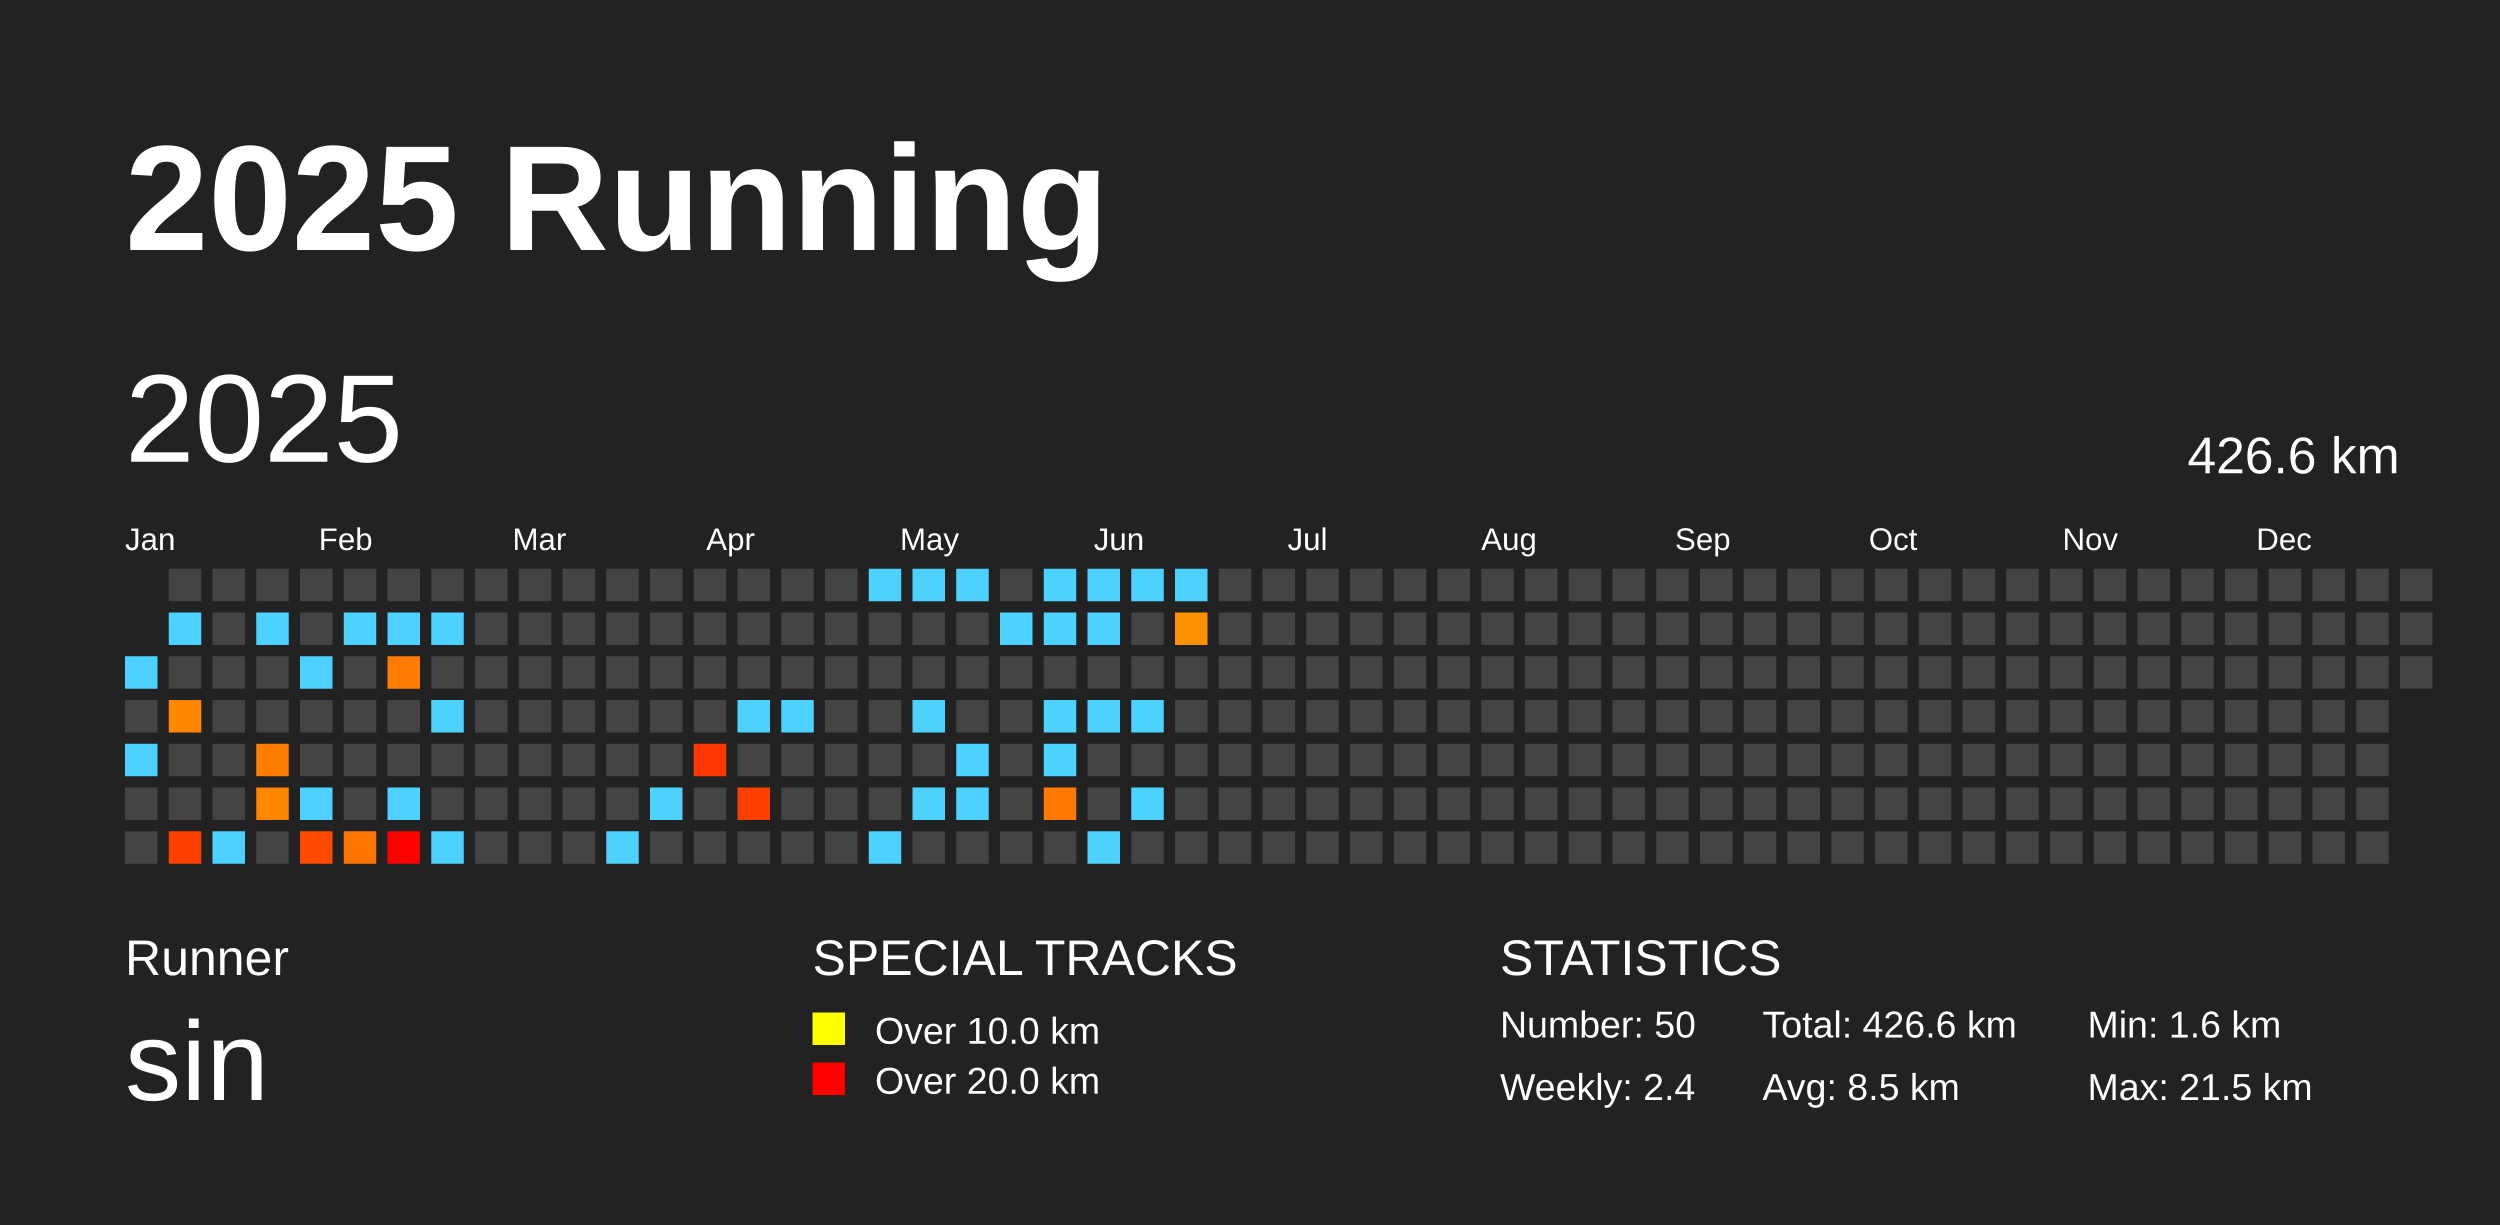
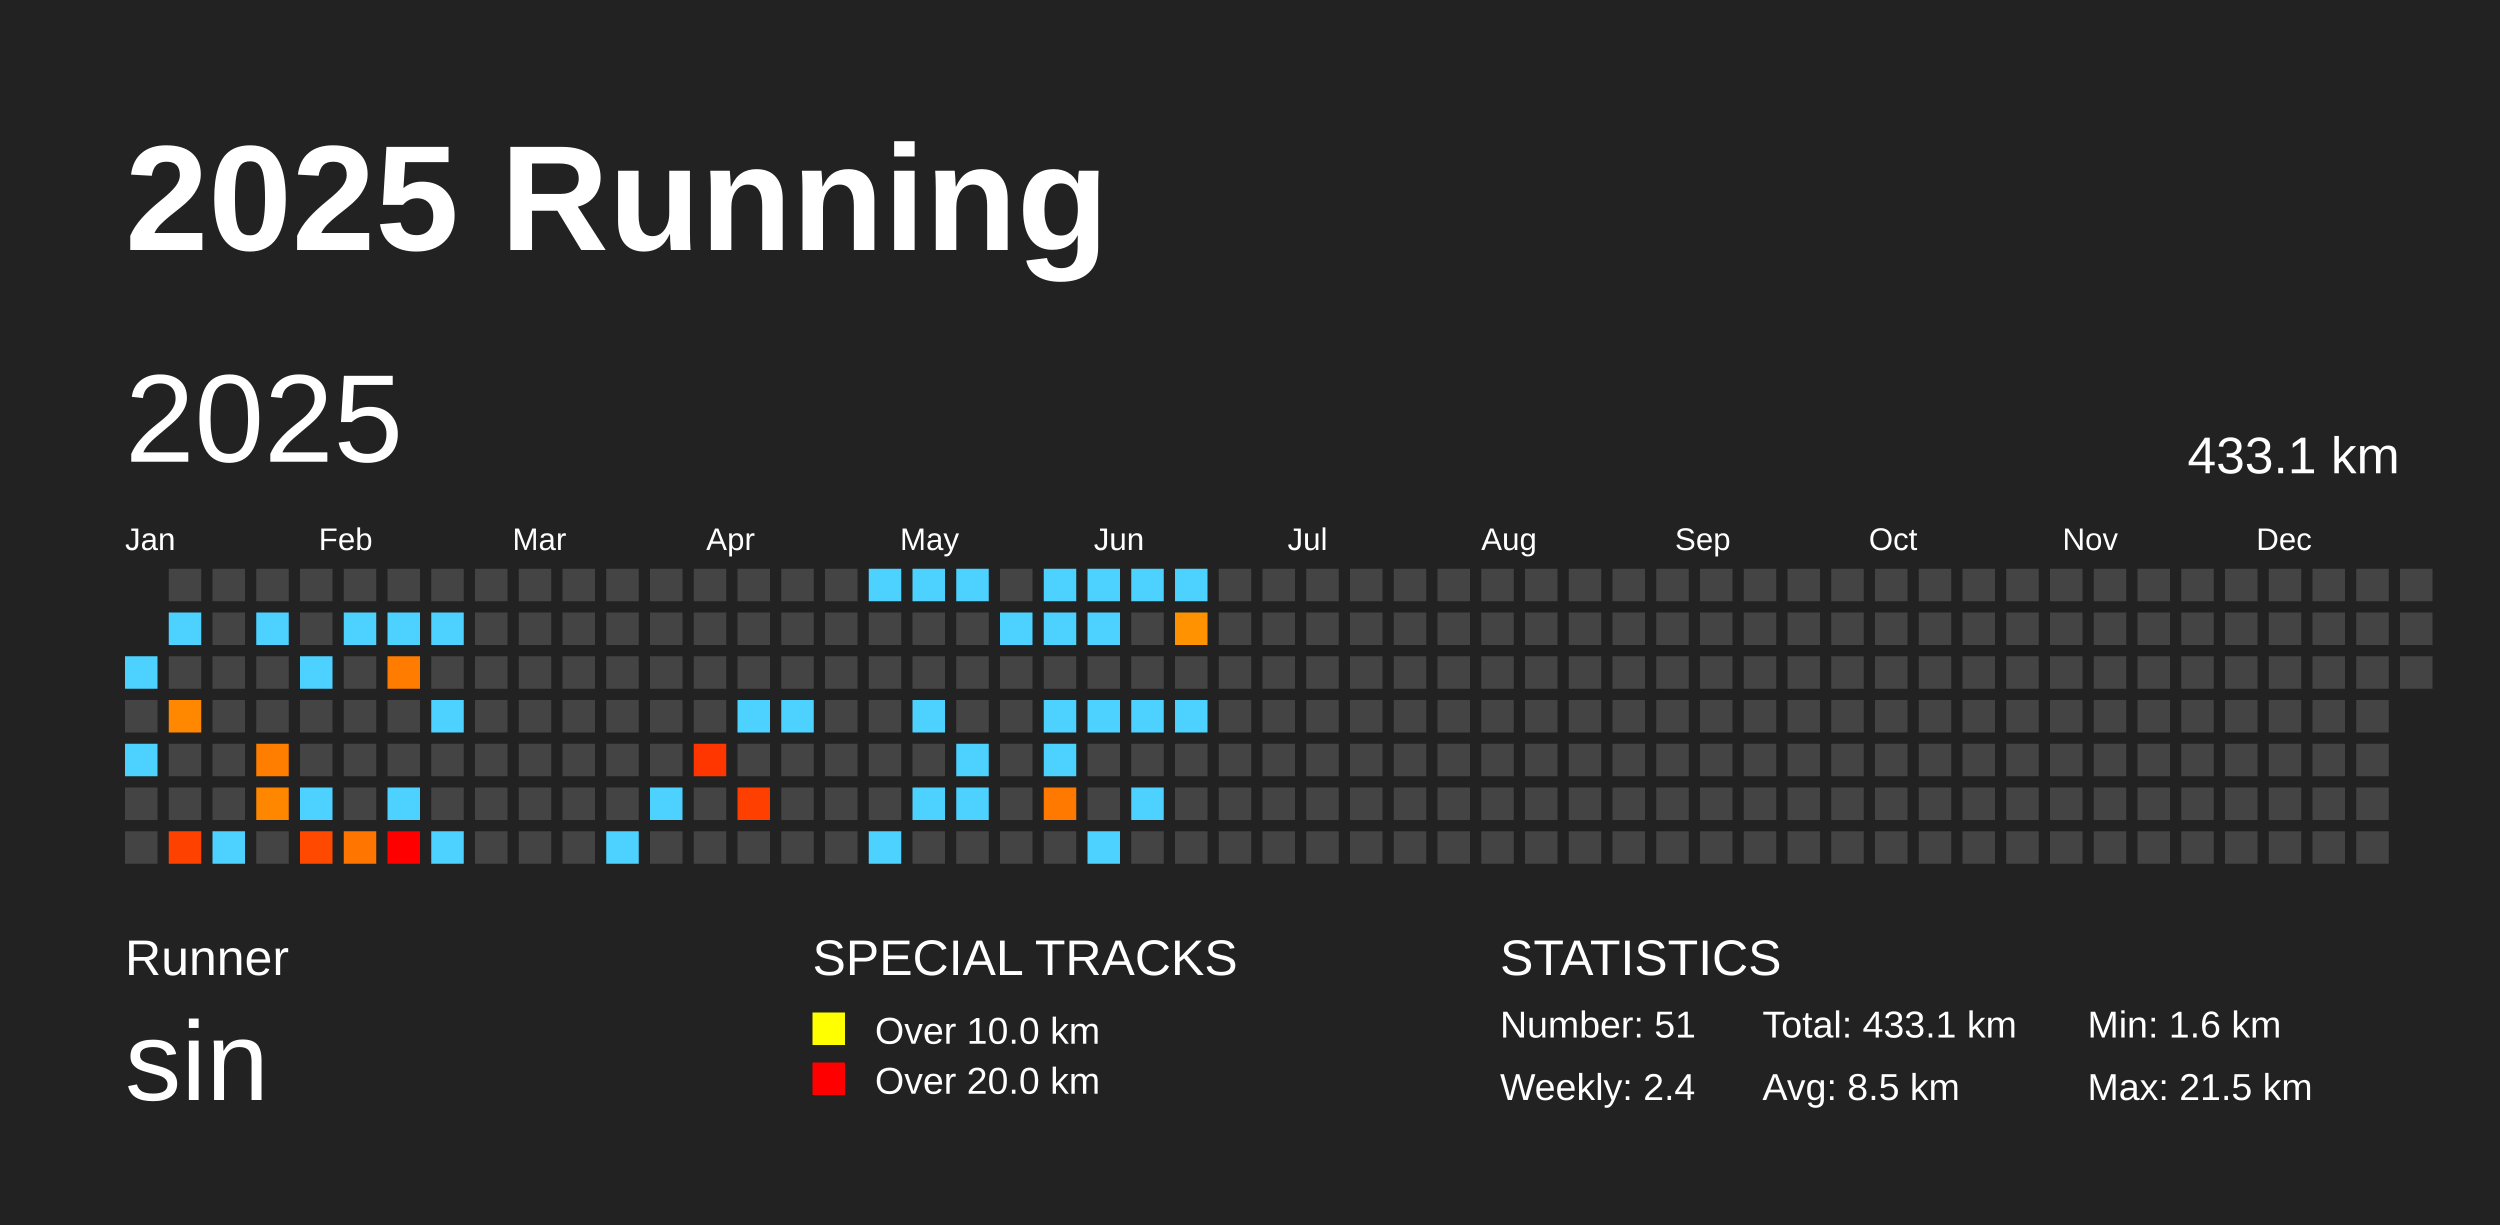
<svg xmlns="http://www.w3.org/2000/svg" baseProfile="full" height="98mm" version="1.1" viewBox="0,0,200,98" width="200mm">
  <defs />
  <rect fill="#222222" height="98" width="200" x="0" y="0" />
  <text fill="#FFFFFF" style="font-size:12px; font-family:Arial; font-weight:bold;" x="10" y="20">2025 Running</text>
  <text fill="#FFFFFF" style="font-size:4px; font-family:Arial" x="10" y="78">Runner</text>
  <text fill="#FFFFFF" style="font-size:9px; font-family:Arial" x="10" y="88">sin</text>
  <text fill="#FFFFFF" style="font-size:4px; font-family:Arial" x="65" y="78">SPECIAL TRACKS</text>
  <rect fill="yellow" height="2.6" width="2.6" x="65" y="81" />
  <text fill="#FFFFFF" style="font-size:3px; font-family:Arial" x="70" y="83.5">Over 10.0 km</text>
  <rect fill="red" height="2.6" width="2.6" x="65" y="85" />
  <text fill="#FFFFFF" style="font-size:3px; font-family:Arial" x="70" y="87.5">Over 20.0 km</text>
  <text fill="#FFFFFF" style="font-size:4px; font-family:Arial" x="120" y="78">STATISTICS</text>
-   <text fill="#FFFFFF" style="font-size:3px; font-family:Arial" x="120" y="83">Number: 50</text>
+   <text fill="#FFFFFF" style="font-size:3px; font-family:Arial" x="120" y="83">Number: 51</text>
  <text fill="#FFFFFF" style="font-size:3px; font-family:Arial" x="120" y="88">Weekly: 2.4</text>
-   <text fill="#FFFFFF" style="font-size:3px; font-family:Arial" x="141" y="83">Total: 426.6 km</text>
+   <text fill="#FFFFFF" style="font-size:3px; font-family:Arial" x="141" y="83">Total: 433.1 km</text>
  <text fill="#FFFFFF" style="font-size:3px; font-family:Arial" x="141" y="88">Avg: 8.5 km</text>
  <text fill="#FFFFFF" style="font-size:3px; font-family:Arial" x="167" y="83">Min: 1.6 km</text>
  <text fill="#FFFFFF" style="font-size:3px; font-family:Arial" x="167" y="88">Max: 21.5 km</text>
  <text dominant-baseline="hanging" fill="#FFFFFF" style="font-size:10.0px; font-family:Arial;" x="10" y="30">2025</text>
-   <text dominant-baseline="hanging" fill="#FFFFFF" style="font-size:4.125px; font-family:Arial;" x="175" y="35">426.6 km</text>
+   <text dominant-baseline="hanging" fill="#FFFFFF" style="font-size:4.125px; font-family:Arial;" x="175" y="35">433.1 km</text>
  <text fill="#FFFFFF" style="font-size:2.5px; font-family:Arial" x="10.0" y="44">Jan</text>
  <text fill="#FFFFFF" style="font-size:2.5px; font-family:Arial" x="25.5" y="44">Feb</text>
  <text fill="#FFFFFF" style="font-size:2.5px; font-family:Arial" x="41.0" y="44">Mar</text>
  <text fill="#FFFFFF" style="font-size:2.5px; font-family:Arial" x="56.5" y="44">Apr</text>
  <text fill="#FFFFFF" style="font-size:2.5px; font-family:Arial" x="72.0" y="44">May</text>
  <text fill="#FFFFFF" style="font-size:2.5px; font-family:Arial" x="87.5" y="44">Jun</text>
  <text fill="#FFFFFF" style="font-size:2.5px; font-family:Arial" x="103.0" y="44">Jul</text>
  <text fill="#FFFFFF" style="font-size:2.5px; font-family:Arial" x="118.5" y="44">Aug</text>
  <text fill="#FFFFFF" style="font-size:2.5px; font-family:Arial" x="134.0" y="44">Sep</text>
  <text fill="#FFFFFF" style="font-size:2.5px; font-family:Arial" x="149.5" y="44">Oct</text>
  <text fill="#FFFFFF" style="font-size:2.5px; font-family:Arial" x="165.0" y="44">Nov</text>
  <text fill="#FFFFFF" style="font-size:2.5px; font-family:Arial" x="180.5" y="44">Dec</text>
  <rect fill="#4dd2ff" height="2.6" width="2.6" x="10.0" y="52.5" />
  <rect fill="#444444" height="2.6" width="2.6" x="10.0" y="56.0" />
  <rect fill="#4dd2ff" height="2.6" width="2.6" x="10.0" y="59.5" />
  <rect fill="#444444" height="2.6" width="2.6" x="10.0" y="63.0" />
  <rect fill="#444444" height="2.6" width="2.6" x="10.0" y="66.5" />
  <rect fill="#444444" height="2.6" width="2.6" x="13.5" y="45.5" />
  <rect fill="#4dd2ff" height="2.6" width="2.6" x="13.5" y="49.0" />
  <rect fill="#444444" height="2.6" width="2.6" x="13.5" y="52.5" />
  <rect fill="#ff8800" height="2.6" width="2.6" x="13.5" y="56.0" />
  <rect fill="#444444" height="2.6" width="2.6" x="13.5" y="59.5" />
  <rect fill="#444444" height="2.6" width="2.6" x="13.5" y="63.0" />
  <rect fill="#ff4100" height="2.6" width="2.6" x="13.5" y="66.5" />
  <rect fill="#444444" height="2.6" width="2.6" x="17.0" y="45.5" />
  <rect fill="#444444" height="2.6" width="2.6" x="17.0" y="49.0" />
  <rect fill="#444444" height="2.6" width="2.6" x="17.0" y="52.5" />
  <rect fill="#444444" height="2.6" width="2.6" x="17.0" y="56.0" />
  <rect fill="#444444" height="2.6" width="2.6" x="17.0" y="59.5" />
  <rect fill="#444444" height="2.6" width="2.6" x="17.0" y="63.0" />
  <rect fill="#4dd2ff" height="2.6" width="2.6" x="17.0" y="66.5" />
  <rect fill="#444444" height="2.6" width="2.6" x="20.5" y="45.5" />
  <rect fill="#4dd2ff" height="2.6" width="2.6" x="20.5" y="49.0" />
  <rect fill="#444444" height="2.6" width="2.6" x="20.5" y="52.5" />
  <rect fill="#444444" height="2.6" width="2.6" x="20.5" y="56.0" />
  <rect fill="#ff7e00" height="2.6" width="2.6" x="20.5" y="59.5" />
  <rect fill="#ff8700" height="2.6" width="2.6" x="20.5" y="63.0" />
  <rect fill="#444444" height="2.6" width="2.6" x="20.5" y="66.5" />
  <rect fill="#444444" height="2.6" width="2.6" x="24.0" y="45.5" />
  <rect fill="#444444" height="2.6" width="2.6" x="24.0" y="49.0" />
  <rect fill="#4dd2ff" height="2.6" width="2.6" x="24.0" y="52.5" />
  <rect fill="#444444" height="2.6" width="2.6" x="24.0" y="56.0" />
  <rect fill="#444444" height="2.6" width="2.6" x="24.0" y="59.5" />
  <rect fill="#4dd2ff" height="2.6" width="2.6" x="24.0" y="63.0" />
  <rect fill="#ff4900" height="2.6" width="2.6" x="24.0" y="66.5" />
  <rect fill="#444444" height="2.6" width="2.6" x="27.5" y="45.5" />
  <rect fill="#4dd2ff" height="2.6" width="2.6" x="27.5" y="49.0" />
  <rect fill="#444444" height="2.6" width="2.6" x="27.5" y="52.5" />
  <rect fill="#444444" height="2.6" width="2.6" x="27.5" y="56.0" />
  <rect fill="#444444" height="2.6" width="2.6" x="27.5" y="59.5" />
  <rect fill="#444444" height="2.6" width="2.6" x="27.5" y="63.0" />
  <rect fill="#ff7500" height="2.6" width="2.6" x="27.5" y="66.5" />
  <rect fill="#444444" height="2.6" width="2.6" x="31.0" y="45.5" />
  <rect fill="#4dd2ff" height="2.6" width="2.6" x="31.0" y="49.0" />
  <rect fill="#ff7c00" height="2.6" width="2.6" x="31.0" y="52.5" />
  <rect fill="#444444" height="2.6" width="2.6" x="31.0" y="56.0" />
  <rect fill="#444444" height="2.6" width="2.6" x="31.0" y="59.5" />
  <rect fill="#4dd2ff" height="2.6" width="2.6" x="31.0" y="63.0" />
  <rect fill="red" height="2.6" width="2.6" x="31.0" y="66.5" />
  <rect fill="#444444" height="2.6" width="2.6" x="34.5" y="45.5" />
  <rect fill="#4dd2ff" height="2.6" width="2.6" x="34.5" y="49.0" />
  <rect fill="#444444" height="2.6" width="2.6" x="34.5" y="52.5" />
  <rect fill="#4dd2ff" height="2.6" width="2.6" x="34.5" y="56.0" />
  <rect fill="#444444" height="2.6" width="2.6" x="34.5" y="59.5" />
  <rect fill="#444444" height="2.6" width="2.6" x="34.5" y="63.0" />
  <rect fill="#4dd2ff" height="2.6" width="2.6" x="34.5" y="66.5" />
  <rect fill="#444444" height="2.6" width="2.6" x="38.0" y="45.5" />
  <rect fill="#444444" height="2.6" width="2.6" x="38.0" y="49.0" />
  <rect fill="#444444" height="2.6" width="2.6" x="38.0" y="52.5" />
  <rect fill="#444444" height="2.6" width="2.6" x="38.0" y="56.0" />
  <rect fill="#444444" height="2.6" width="2.6" x="38.0" y="59.5" />
  <rect fill="#444444" height="2.6" width="2.6" x="38.0" y="63.0" />
  <rect fill="#444444" height="2.6" width="2.6" x="38.0" y="66.5" />
  <rect fill="#444444" height="2.6" width="2.6" x="41.5" y="45.5" />
  <rect fill="#444444" height="2.6" width="2.6" x="41.5" y="49.0" />
  <rect fill="#444444" height="2.6" width="2.6" x="41.5" y="52.5" />
  <rect fill="#444444" height="2.6" width="2.6" x="41.5" y="56.0" />
  <rect fill="#444444" height="2.6" width="2.6" x="41.5" y="59.5" />
  <rect fill="#444444" height="2.6" width="2.6" x="41.5" y="63.0" />
  <rect fill="#444444" height="2.6" width="2.6" x="41.5" y="66.5" />
  <rect fill="#444444" height="2.6" width="2.6" x="45.0" y="45.5" />
  <rect fill="#444444" height="2.6" width="2.6" x="45.0" y="49.0" />
  <rect fill="#444444" height="2.6" width="2.6" x="45.0" y="52.5" />
  <rect fill="#444444" height="2.6" width="2.6" x="45.0" y="56.0" />
  <rect fill="#444444" height="2.6" width="2.6" x="45.0" y="59.5" />
  <rect fill="#444444" height="2.6" width="2.6" x="45.0" y="63.0" />
  <rect fill="#444444" height="2.6" width="2.6" x="45.0" y="66.5" />
  <rect fill="#444444" height="2.6" width="2.6" x="48.5" y="45.5" />
  <rect fill="#444444" height="2.6" width="2.6" x="48.5" y="49.0" />
  <rect fill="#444444" height="2.6" width="2.6" x="48.5" y="52.5" />
  <rect fill="#444444" height="2.6" width="2.6" x="48.5" y="56.0" />
  <rect fill="#444444" height="2.6" width="2.6" x="48.5" y="59.5" />
  <rect fill="#444444" height="2.6" width="2.6" x="48.5" y="63.0" />
  <rect fill="#4dd2ff" height="2.6" width="2.6" x="48.5" y="66.5" />
  <rect fill="#444444" height="2.6" width="2.6" x="52.0" y="45.5" />
  <rect fill="#444444" height="2.6" width="2.6" x="52.0" y="49.0" />
  <rect fill="#444444" height="2.6" width="2.6" x="52.0" y="52.5" />
  <rect fill="#444444" height="2.6" width="2.6" x="52.0" y="56.0" />
  <rect fill="#444444" height="2.6" width="2.6" x="52.0" y="59.5" />
  <rect fill="#4dd2ff" height="2.6" width="2.6" x="52.0" y="63.0" />
  <rect fill="#444444" height="2.6" width="2.6" x="52.0" y="66.5" />
  <rect fill="#444444" height="2.6" width="2.6" x="55.5" y="45.5" />
  <rect fill="#444444" height="2.6" width="2.6" x="55.5" y="49.0" />
  <rect fill="#444444" height="2.6" width="2.6" x="55.5" y="52.5" />
  <rect fill="#444444" height="2.6" width="2.6" x="55.5" y="56.0" />
  <rect fill="#ff3600" height="2.6" width="2.6" x="55.5" y="59.5" />
  <rect fill="#444444" height="2.6" width="2.6" x="55.5" y="63.0" />
  <rect fill="#444444" height="2.6" width="2.6" x="55.5" y="66.5" />
  <rect fill="#444444" height="2.6" width="2.6" x="59.0" y="45.5" />
  <rect fill="#444444" height="2.6" width="2.6" x="59.0" y="49.0" />
  <rect fill="#444444" height="2.6" width="2.6" x="59.0" y="52.5" />
  <rect fill="#4dd2ff" height="2.6" width="2.6" x="59.0" y="56.0" />
  <rect fill="#444444" height="2.6" width="2.6" x="59.0" y="59.5" />
  <rect fill="#ff3f00" height="2.6" width="2.6" x="59.0" y="63.0" />
  <rect fill="#444444" height="2.6" width="2.6" x="59.0" y="66.5" />
  <rect fill="#444444" height="2.6" width="2.6" x="62.5" y="45.5" />
  <rect fill="#444444" height="2.6" width="2.6" x="62.5" y="49.0" />
  <rect fill="#444444" height="2.6" width="2.6" x="62.5" y="52.5" />
  <rect fill="#4dd2ff" height="2.6" width="2.6" x="62.5" y="56.0" />
  <rect fill="#444444" height="2.6" width="2.6" x="62.5" y="59.5" />
  <rect fill="#444444" height="2.6" width="2.6" x="62.5" y="63.0" />
  <rect fill="#444444" height="2.6" width="2.6" x="62.5" y="66.5" />
  <rect fill="#444444" height="2.6" width="2.6" x="66.0" y="45.5" />
  <rect fill="#444444" height="2.6" width="2.6" x="66.0" y="49.0" />
  <rect fill="#444444" height="2.6" width="2.6" x="66.0" y="52.5" />
  <rect fill="#444444" height="2.6" width="2.6" x="66.0" y="56.0" />
  <rect fill="#444444" height="2.6" width="2.6" x="66.0" y="59.5" />
  <rect fill="#444444" height="2.6" width="2.6" x="66.0" y="63.0" />
  <rect fill="#444444" height="2.6" width="2.6" x="66.0" y="66.5" />
  <rect fill="#4dd2ff" height="2.6" width="2.6" x="69.5" y="45.5" />
  <rect fill="#444444" height="2.6" width="2.6" x="69.5" y="49.0" />
  <rect fill="#444444" height="2.6" width="2.6" x="69.5" y="52.5" />
  <rect fill="#444444" height="2.6" width="2.6" x="69.5" y="56.0" />
  <rect fill="#444444" height="2.6" width="2.6" x="69.5" y="59.5" />
  <rect fill="#444444" height="2.6" width="2.6" x="69.5" y="63.0" />
  <rect fill="#4dd2ff" height="2.6" width="2.6" x="69.5" y="66.5" />
  <rect fill="#4dd2ff" height="2.6" width="2.6" x="73.0" y="45.5" />
  <rect fill="#444444" height="2.6" width="2.6" x="73.0" y="49.0" />
  <rect fill="#444444" height="2.6" width="2.6" x="73.0" y="52.5" />
  <rect fill="#4dd2ff" height="2.6" width="2.6" x="73.0" y="56.0" />
  <rect fill="#444444" height="2.6" width="2.6" x="73.0" y="59.5" />
  <rect fill="#4dd2ff" height="2.6" width="2.6" x="73.0" y="63.0" />
  <rect fill="#444444" height="2.6" width="2.6" x="73.0" y="66.5" />
  <rect fill="#4dd2ff" height="2.6" width="2.6" x="76.5" y="45.5" />
  <rect fill="#444444" height="2.6" width="2.6" x="76.5" y="49.0" />
  <rect fill="#444444" height="2.6" width="2.6" x="76.5" y="52.5" />
  <rect fill="#444444" height="2.6" width="2.6" x="76.5" y="56.0" />
  <rect fill="#4dd2ff" height="2.6" width="2.6" x="76.5" y="59.5" />
  <rect fill="#4dd2ff" height="2.6" width="2.6" x="76.5" y="63.0" />
  <rect fill="#444444" height="2.6" width="2.6" x="76.5" y="66.5" />
  <rect fill="#444444" height="2.6" width="2.6" x="80.0" y="45.5" />
  <rect fill="#4dd2ff" height="2.6" width="2.6" x="80.0" y="49.0" />
  <rect fill="#444444" height="2.6" width="2.6" x="80.0" y="52.5" />
  <rect fill="#444444" height="2.6" width="2.6" x="80.0" y="56.0" />
  <rect fill="#444444" height="2.6" width="2.6" x="80.0" y="59.5" />
  <rect fill="#444444" height="2.6" width="2.6" x="80.0" y="63.0" />
  <rect fill="#444444" height="2.6" width="2.6" x="80.0" y="66.5" />
  <rect fill="#4dd2ff" height="2.6" width="2.6" x="83.5" y="45.5" />
  <rect fill="#4dd2ff" height="2.6" width="2.6" x="83.5" y="49.0" />
  <rect fill="#444444" height="2.6" width="2.6" x="83.5" y="52.5" />
  <rect fill="#4dd2ff" height="2.6" width="2.6" x="83.5" y="56.0" />
  <rect fill="#4dd2ff" height="2.6" width="2.6" x="83.5" y="59.5" />
  <rect fill="#ff7900" height="2.6" width="2.6" x="83.5" y="63.0" />
  <rect fill="#444444" height="2.6" width="2.6" x="83.5" y="66.5" />
  <rect fill="#4dd2ff" height="2.6" width="2.6" x="87.0" y="45.5" />
  <rect fill="#4dd2ff" height="2.6" width="2.6" x="87.0" y="49.0" />
  <rect fill="#444444" height="2.6" width="2.6" x="87.0" y="52.5" />
  <rect fill="#4dd2ff" height="2.6" width="2.6" x="87.0" y="56.0" />
  <rect fill="#444444" height="2.6" width="2.6" x="87.0" y="59.5" />
  <rect fill="#444444" height="2.6" width="2.6" x="87.0" y="63.0" />
  <rect fill="#4dd2ff" height="2.6" width="2.6" x="87.0" y="66.5" />
  <rect fill="#4dd2ff" height="2.6" width="2.6" x="90.5" y="45.5" />
  <rect fill="#444444" height="2.6" width="2.6" x="90.5" y="49.0" />
  <rect fill="#444444" height="2.6" width="2.6" x="90.5" y="52.5" />
  <rect fill="#4dd2ff" height="2.6" width="2.6" x="90.5" y="56.0" />
  <rect fill="#444444" height="2.6" width="2.6" x="90.5" y="59.5" />
  <rect fill="#4dd2ff" height="2.6" width="2.6" x="90.5" y="63.0" />
  <rect fill="#444444" height="2.6" width="2.6" x="90.5" y="66.5" />
  <rect fill="#4dd2ff" height="2.6" width="2.6" x="94.0" y="45.5" />
  <rect fill="#ff9200" height="2.6" width="2.6" x="94.0" y="49.0" />
  <rect fill="#444444" height="2.6" width="2.6" x="94.0" y="52.5" />
-   <rect fill="#444444" height="2.6" width="2.6" x="94.0" y="56.0" />
+   <rect fill="#4dd2ff" height="2.6" width="2.6" x="94.0" y="56.0" />
  <rect fill="#444444" height="2.6" width="2.6" x="94.0" y="59.5" />
  <rect fill="#444444" height="2.6" width="2.6" x="94.0" y="63.0" />
  <rect fill="#444444" height="2.6" width="2.6" x="94.0" y="66.5" />
  <rect fill="#444444" height="2.6" width="2.6" x="97.5" y="45.5" />
  <rect fill="#444444" height="2.6" width="2.6" x="97.5" y="49.0" />
  <rect fill="#444444" height="2.6" width="2.6" x="97.5" y="52.5" />
  <rect fill="#444444" height="2.6" width="2.6" x="97.5" y="56.0" />
  <rect fill="#444444" height="2.6" width="2.6" x="97.5" y="59.5" />
  <rect fill="#444444" height="2.6" width="2.6" x="97.5" y="63.0" />
  <rect fill="#444444" height="2.6" width="2.6" x="97.5" y="66.5" />
  <rect fill="#444444" height="2.6" width="2.6" x="101.0" y="45.5" />
  <rect fill="#444444" height="2.6" width="2.6" x="101.0" y="49.0" />
  <rect fill="#444444" height="2.6" width="2.6" x="101.0" y="52.5" />
  <rect fill="#444444" height="2.6" width="2.6" x="101.0" y="56.0" />
  <rect fill="#444444" height="2.6" width="2.6" x="101.0" y="59.5" />
  <rect fill="#444444" height="2.6" width="2.6" x="101.0" y="63.0" />
  <rect fill="#444444" height="2.6" width="2.6" x="101.0" y="66.5" />
  <rect fill="#444444" height="2.6" width="2.6" x="104.5" y="45.5" />
  <rect fill="#444444" height="2.6" width="2.6" x="104.5" y="49.0" />
  <rect fill="#444444" height="2.6" width="2.6" x="104.5" y="52.5" />
  <rect fill="#444444" height="2.6" width="2.6" x="104.5" y="56.0" />
  <rect fill="#444444" height="2.6" width="2.6" x="104.5" y="59.5" />
  <rect fill="#444444" height="2.6" width="2.6" x="104.5" y="63.0" />
  <rect fill="#444444" height="2.6" width="2.6" x="104.5" y="66.5" />
  <rect fill="#444444" height="2.6" width="2.6" x="108.0" y="45.5" />
  <rect fill="#444444" height="2.6" width="2.6" x="108.0" y="49.0" />
  <rect fill="#444444" height="2.6" width="2.6" x="108.0" y="52.5" />
  <rect fill="#444444" height="2.6" width="2.6" x="108.0" y="56.0" />
  <rect fill="#444444" height="2.6" width="2.6" x="108.0" y="59.5" />
  <rect fill="#444444" height="2.6" width="2.6" x="108.0" y="63.0" />
  <rect fill="#444444" height="2.6" width="2.6" x="108.0" y="66.5" />
  <rect fill="#444444" height="2.6" width="2.6" x="111.5" y="45.5" />
  <rect fill="#444444" height="2.6" width="2.6" x="111.5" y="49.0" />
  <rect fill="#444444" height="2.6" width="2.6" x="111.5" y="52.5" />
  <rect fill="#444444" height="2.6" width="2.6" x="111.5" y="56.0" />
  <rect fill="#444444" height="2.6" width="2.6" x="111.5" y="59.5" />
  <rect fill="#444444" height="2.6" width="2.6" x="111.5" y="63.0" />
  <rect fill="#444444" height="2.6" width="2.6" x="111.5" y="66.5" />
  <rect fill="#444444" height="2.6" width="2.6" x="115.0" y="45.5" />
  <rect fill="#444444" height="2.6" width="2.6" x="115.0" y="49.0" />
  <rect fill="#444444" height="2.6" width="2.6" x="115.0" y="52.5" />
  <rect fill="#444444" height="2.6" width="2.6" x="115.0" y="56.0" />
  <rect fill="#444444" height="2.6" width="2.6" x="115.0" y="59.5" />
  <rect fill="#444444" height="2.6" width="2.6" x="115.0" y="63.0" />
  <rect fill="#444444" height="2.6" width="2.6" x="115.0" y="66.5" />
  <rect fill="#444444" height="2.6" width="2.6" x="118.5" y="45.5" />
  <rect fill="#444444" height="2.6" width="2.6" x="118.5" y="49.0" />
  <rect fill="#444444" height="2.6" width="2.6" x="118.5" y="52.5" />
  <rect fill="#444444" height="2.6" width="2.6" x="118.5" y="56.0" />
  <rect fill="#444444" height="2.6" width="2.6" x="118.5" y="59.5" />
  <rect fill="#444444" height="2.6" width="2.6" x="118.5" y="63.0" />
  <rect fill="#444444" height="2.6" width="2.6" x="118.5" y="66.5" />
  <rect fill="#444444" height="2.6" width="2.6" x="122.0" y="45.5" />
  <rect fill="#444444" height="2.6" width="2.6" x="122.0" y="49.0" />
  <rect fill="#444444" height="2.6" width="2.6" x="122.0" y="52.5" />
  <rect fill="#444444" height="2.6" width="2.6" x="122.0" y="56.0" />
  <rect fill="#444444" height="2.6" width="2.6" x="122.0" y="59.5" />
  <rect fill="#444444" height="2.6" width="2.6" x="122.0" y="63.0" />
  <rect fill="#444444" height="2.6" width="2.6" x="122.0" y="66.5" />
  <rect fill="#444444" height="2.6" width="2.6" x="125.5" y="45.5" />
  <rect fill="#444444" height="2.6" width="2.6" x="125.5" y="49.0" />
  <rect fill="#444444" height="2.6" width="2.6" x="125.5" y="52.5" />
  <rect fill="#444444" height="2.6" width="2.6" x="125.5" y="56.0" />
  <rect fill="#444444" height="2.6" width="2.6" x="125.5" y="59.5" />
  <rect fill="#444444" height="2.6" width="2.6" x="125.5" y="63.0" />
  <rect fill="#444444" height="2.6" width="2.6" x="125.5" y="66.5" />
  <rect fill="#444444" height="2.6" width="2.6" x="129.0" y="45.5" />
  <rect fill="#444444" height="2.6" width="2.6" x="129.0" y="49.0" />
  <rect fill="#444444" height="2.6" width="2.6" x="129.0" y="52.5" />
  <rect fill="#444444" height="2.6" width="2.6" x="129.0" y="56.0" />
  <rect fill="#444444" height="2.6" width="2.6" x="129.0" y="59.5" />
  <rect fill="#444444" height="2.6" width="2.6" x="129.0" y="63.0" />
  <rect fill="#444444" height="2.6" width="2.6" x="129.0" y="66.5" />
  <rect fill="#444444" height="2.6" width="2.6" x="132.5" y="45.5" />
  <rect fill="#444444" height="2.6" width="2.6" x="132.5" y="49.0" />
  <rect fill="#444444" height="2.6" width="2.6" x="132.5" y="52.5" />
  <rect fill="#444444" height="2.6" width="2.6" x="132.5" y="56.0" />
  <rect fill="#444444" height="2.6" width="2.6" x="132.5" y="59.5" />
  <rect fill="#444444" height="2.6" width="2.6" x="132.5" y="63.0" />
  <rect fill="#444444" height="2.6" width="2.6" x="132.5" y="66.5" />
  <rect fill="#444444" height="2.6" width="2.6" x="136.0" y="45.5" />
  <rect fill="#444444" height="2.6" width="2.6" x="136.0" y="49.0" />
  <rect fill="#444444" height="2.6" width="2.6" x="136.0" y="52.5" />
  <rect fill="#444444" height="2.6" width="2.6" x="136.0" y="56.0" />
  <rect fill="#444444" height="2.6" width="2.6" x="136.0" y="59.5" />
  <rect fill="#444444" height="2.6" width="2.6" x="136.0" y="63.0" />
  <rect fill="#444444" height="2.6" width="2.6" x="136.0" y="66.5" />
  <rect fill="#444444" height="2.6" width="2.6" x="139.5" y="45.5" />
  <rect fill="#444444" height="2.6" width="2.6" x="139.5" y="49.0" />
  <rect fill="#444444" height="2.6" width="2.6" x="139.5" y="52.5" />
  <rect fill="#444444" height="2.6" width="2.6" x="139.5" y="56.0" />
  <rect fill="#444444" height="2.6" width="2.6" x="139.5" y="59.5" />
  <rect fill="#444444" height="2.6" width="2.6" x="139.5" y="63.0" />
  <rect fill="#444444" height="2.6" width="2.6" x="139.5" y="66.5" />
  <rect fill="#444444" height="2.6" width="2.6" x="143.0" y="45.5" />
  <rect fill="#444444" height="2.6" width="2.6" x="143.0" y="49.0" />
  <rect fill="#444444" height="2.6" width="2.6" x="143.0" y="52.5" />
  <rect fill="#444444" height="2.6" width="2.6" x="143.0" y="56.0" />
  <rect fill="#444444" height="2.6" width="2.6" x="143.0" y="59.5" />
  <rect fill="#444444" height="2.6" width="2.6" x="143.0" y="63.0" />
  <rect fill="#444444" height="2.6" width="2.6" x="143.0" y="66.5" />
  <rect fill="#444444" height="2.6" width="2.6" x="146.5" y="45.5" />
  <rect fill="#444444" height="2.6" width="2.6" x="146.5" y="49.0" />
  <rect fill="#444444" height="2.6" width="2.6" x="146.5" y="52.5" />
  <rect fill="#444444" height="2.6" width="2.6" x="146.5" y="56.0" />
  <rect fill="#444444" height="2.6" width="2.6" x="146.5" y="59.5" />
  <rect fill="#444444" height="2.6" width="2.6" x="146.5" y="63.0" />
  <rect fill="#444444" height="2.6" width="2.6" x="146.5" y="66.5" />
  <rect fill="#444444" height="2.6" width="2.6" x="150.0" y="45.5" />
  <rect fill="#444444" height="2.6" width="2.6" x="150.0" y="49.0" />
  <rect fill="#444444" height="2.6" width="2.6" x="150.0" y="52.5" />
  <rect fill="#444444" height="2.6" width="2.6" x="150.0" y="56.0" />
  <rect fill="#444444" height="2.6" width="2.6" x="150.0" y="59.5" />
  <rect fill="#444444" height="2.6" width="2.6" x="150.0" y="63.0" />
  <rect fill="#444444" height="2.6" width="2.6" x="150.0" y="66.5" />
  <rect fill="#444444" height="2.6" width="2.6" x="153.5" y="45.5" />
  <rect fill="#444444" height="2.6" width="2.6" x="153.5" y="49.0" />
  <rect fill="#444444" height="2.6" width="2.6" x="153.5" y="52.5" />
  <rect fill="#444444" height="2.6" width="2.6" x="153.5" y="56.0" />
  <rect fill="#444444" height="2.6" width="2.6" x="153.5" y="59.5" />
  <rect fill="#444444" height="2.6" width="2.6" x="153.5" y="63.0" />
  <rect fill="#444444" height="2.6" width="2.6" x="153.5" y="66.5" />
  <rect fill="#444444" height="2.6" width="2.6" x="157.0" y="45.5" />
  <rect fill="#444444" height="2.6" width="2.6" x="157.0" y="49.0" />
  <rect fill="#444444" height="2.6" width="2.6" x="157.0" y="52.5" />
  <rect fill="#444444" height="2.6" width="2.6" x="157.0" y="56.0" />
  <rect fill="#444444" height="2.6" width="2.6" x="157.0" y="59.5" />
  <rect fill="#444444" height="2.6" width="2.6" x="157.0" y="63.0" />
  <rect fill="#444444" height="2.6" width="2.6" x="157.0" y="66.5" />
  <rect fill="#444444" height="2.6" width="2.6" x="160.5" y="45.5" />
  <rect fill="#444444" height="2.6" width="2.6" x="160.5" y="49.0" />
  <rect fill="#444444" height="2.6" width="2.6" x="160.5" y="52.5" />
  <rect fill="#444444" height="2.6" width="2.6" x="160.5" y="56.0" />
  <rect fill="#444444" height="2.6" width="2.6" x="160.5" y="59.5" />
  <rect fill="#444444" height="2.6" width="2.6" x="160.5" y="63.0" />
  <rect fill="#444444" height="2.6" width="2.6" x="160.5" y="66.5" />
  <rect fill="#444444" height="2.6" width="2.6" x="164.0" y="45.5" />
  <rect fill="#444444" height="2.6" width="2.6" x="164.0" y="49.0" />
  <rect fill="#444444" height="2.6" width="2.6" x="164.0" y="52.5" />
  <rect fill="#444444" height="2.6" width="2.6" x="164.0" y="56.0" />
  <rect fill="#444444" height="2.6" width="2.6" x="164.0" y="59.5" />
  <rect fill="#444444" height="2.6" width="2.6" x="164.0" y="63.0" />
  <rect fill="#444444" height="2.6" width="2.6" x="164.0" y="66.5" />
  <rect fill="#444444" height="2.6" width="2.6" x="167.5" y="45.5" />
  <rect fill="#444444" height="2.6" width="2.6" x="167.5" y="49.0" />
  <rect fill="#444444" height="2.6" width="2.6" x="167.5" y="52.5" />
  <rect fill="#444444" height="2.6" width="2.6" x="167.5" y="56.0" />
  <rect fill="#444444" height="2.6" width="2.6" x="167.5" y="59.5" />
  <rect fill="#444444" height="2.6" width="2.6" x="167.5" y="63.0" />
  <rect fill="#444444" height="2.6" width="2.6" x="167.5" y="66.5" />
  <rect fill="#444444" height="2.6" width="2.6" x="171.0" y="45.5" />
  <rect fill="#444444" height="2.6" width="2.6" x="171.0" y="49.0" />
  <rect fill="#444444" height="2.6" width="2.6" x="171.0" y="52.5" />
  <rect fill="#444444" height="2.6" width="2.6" x="171.0" y="56.0" />
  <rect fill="#444444" height="2.6" width="2.6" x="171.0" y="59.5" />
  <rect fill="#444444" height="2.6" width="2.6" x="171.0" y="63.0" />
  <rect fill="#444444" height="2.6" width="2.6" x="171.0" y="66.5" />
  <rect fill="#444444" height="2.6" width="2.6" x="174.5" y="45.5" />
  <rect fill="#444444" height="2.6" width="2.6" x="174.5" y="49.0" />
  <rect fill="#444444" height="2.6" width="2.6" x="174.5" y="52.5" />
  <rect fill="#444444" height="2.6" width="2.6" x="174.5" y="56.0" />
  <rect fill="#444444" height="2.6" width="2.6" x="174.5" y="59.5" />
  <rect fill="#444444" height="2.6" width="2.6" x="174.5" y="63.0" />
  <rect fill="#444444" height="2.6" width="2.6" x="174.5" y="66.5" />
  <rect fill="#444444" height="2.6" width="2.6" x="178.0" y="45.5" />
  <rect fill="#444444" height="2.6" width="2.6" x="178.0" y="49.0" />
  <rect fill="#444444" height="2.6" width="2.6" x="178.0" y="52.5" />
  <rect fill="#444444" height="2.6" width="2.6" x="178.0" y="56.0" />
  <rect fill="#444444" height="2.6" width="2.6" x="178.0" y="59.5" />
  <rect fill="#444444" height="2.6" width="2.6" x="178.0" y="63.0" />
  <rect fill="#444444" height="2.6" width="2.6" x="178.0" y="66.5" />
  <rect fill="#444444" height="2.6" width="2.6" x="181.5" y="45.5" />
  <rect fill="#444444" height="2.6" width="2.6" x="181.5" y="49.0" />
  <rect fill="#444444" height="2.6" width="2.6" x="181.5" y="52.5" />
  <rect fill="#444444" height="2.6" width="2.6" x="181.5" y="56.0" />
  <rect fill="#444444" height="2.6" width="2.6" x="181.5" y="59.5" />
  <rect fill="#444444" height="2.6" width="2.6" x="181.5" y="63.0" />
  <rect fill="#444444" height="2.6" width="2.6" x="181.5" y="66.5" />
  <rect fill="#444444" height="2.6" width="2.6" x="185.0" y="45.5" />
  <rect fill="#444444" height="2.6" width="2.6" x="185.0" y="49.0" />
  <rect fill="#444444" height="2.6" width="2.6" x="185.0" y="52.5" />
  <rect fill="#444444" height="2.6" width="2.6" x="185.0" y="56.0" />
  <rect fill="#444444" height="2.6" width="2.6" x="185.0" y="59.5" />
  <rect fill="#444444" height="2.6" width="2.6" x="185.0" y="63.0" />
  <rect fill="#444444" height="2.6" width="2.6" x="185.0" y="66.5" />
  <rect fill="#444444" height="2.6" width="2.6" x="188.5" y="45.5" />
  <rect fill="#444444" height="2.6" width="2.6" x="188.5" y="49.0" />
  <rect fill="#444444" height="2.6" width="2.6" x="188.5" y="52.5" />
  <rect fill="#444444" height="2.6" width="2.6" x="188.5" y="56.0" />
  <rect fill="#444444" height="2.6" width="2.6" x="188.5" y="59.5" />
  <rect fill="#444444" height="2.6" width="2.6" x="188.5" y="63.0" />
  <rect fill="#444444" height="2.6" width="2.6" x="188.5" y="66.5" />
  <rect fill="#444444" height="2.6" width="2.6" x="192.0" y="45.5" />
  <rect fill="#444444" height="2.6" width="2.6" x="192.0" y="49.0" />
  <rect fill="#444444" height="2.6" width="2.6" x="192.0" y="52.5" />
</svg>
